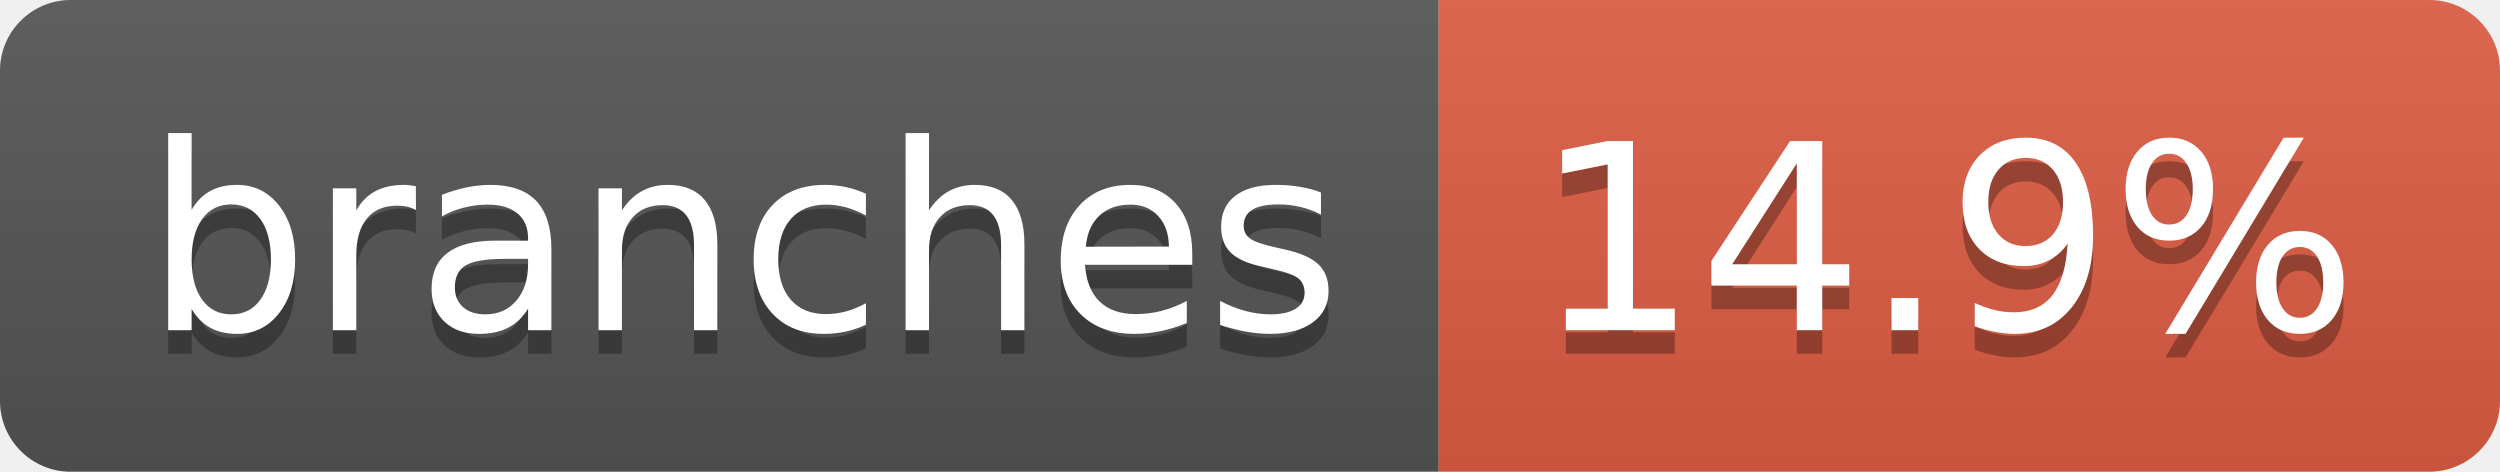
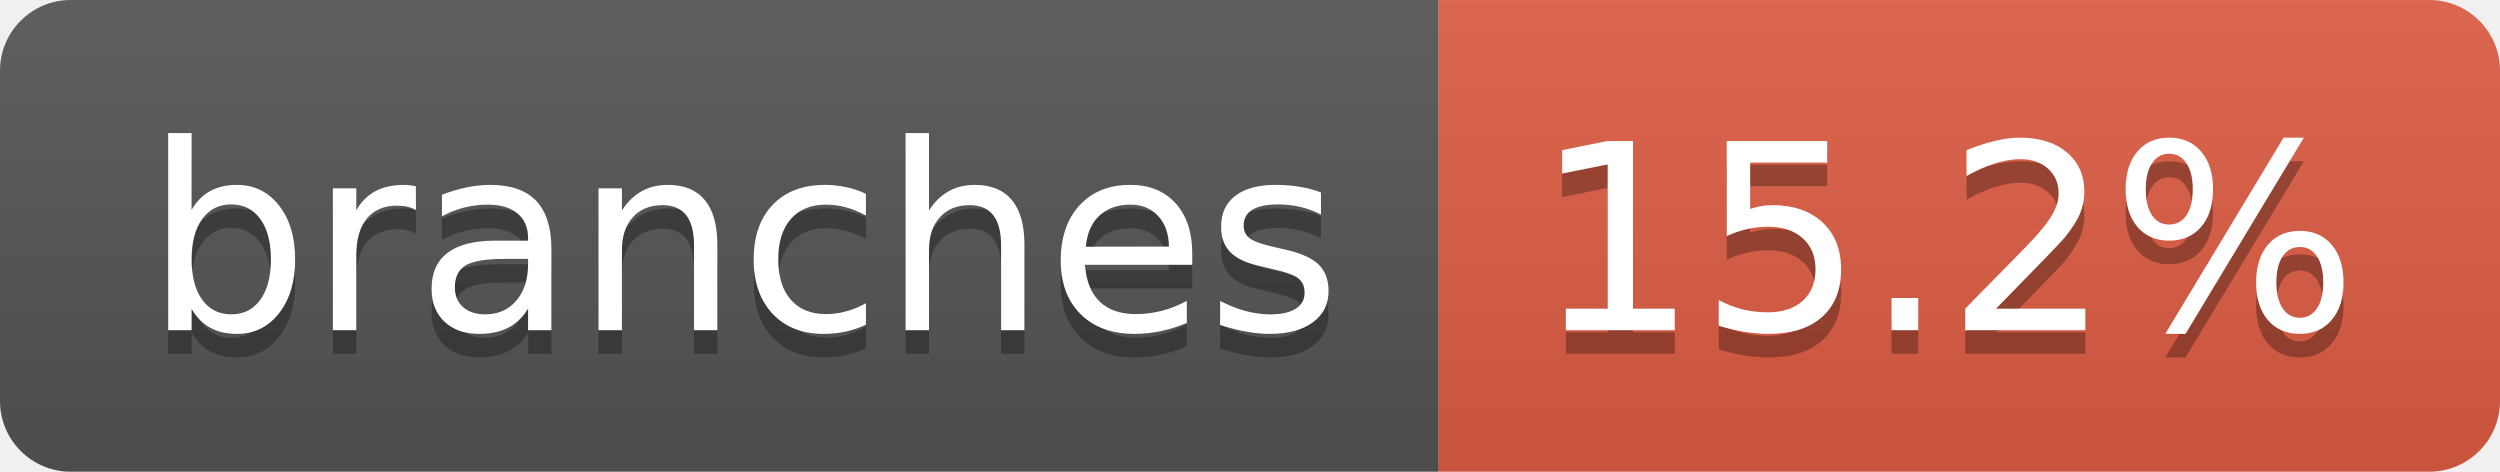
- <svg xmlns="http://www.w3.org/2000/svg" width="106" height="20" role="img" aria-label="branches: 14.9%">
+ <svg xmlns="http://www.w3.org/2000/svg" width="106" height="20" role="img" aria-label="branches: 15.2%">
  <linearGradient id="s" x2="0" y2="100%">
    <stop offset="0" stop-color="#bbb" stop-opacity=".1" />
    <stop offset="1" stop-opacity=".1" />
  </linearGradient>
  <clipPath id="r">
    <rect width="106" height="20" rx="3" fill="#fff" />
  </clipPath>
  <g clip-path="url(#r)">
    <rect width="61" height="20" fill="#555" />
    <rect x="61" width="45" height="20" fill="#e05d44" />
    <rect width="106" height="20" fill="url(#s)" />
  </g>
  <g fill="#fff" text-anchor="middle" font-family="Verdana,Geneva,DejaVu Sans,sans-serif" text-rendering="geometricPrecision" font-size="110">
    <text aria-hidden="true" x="315" y="150" fill="#010101" fill-opacity=".3" transform="scale(.1)" textLength="507">branches</text>
    <text x="315" y="140" transform="scale(.1)" fill="#fff" textLength="507">branches</text>
-     <text aria-hidden="true" x="825" y="150" fill="#010101" fill-opacity=".3" transform="scale(.1)" textLength="350">14.9%</text>
-     <text x="825" y="140" transform="scale(.1)" fill="#fff" textLength="350">14.9%</text>
+     <text aria-hidden="true" x="825" y="150" fill="#010101" fill-opacity=".3" transform="scale(.1)" textLength="350">15.2%</text>
+     <text x="825" y="140" transform="scale(.1)" fill="#fff" textLength="350">15.2%</text>
  </g>
</svg>
